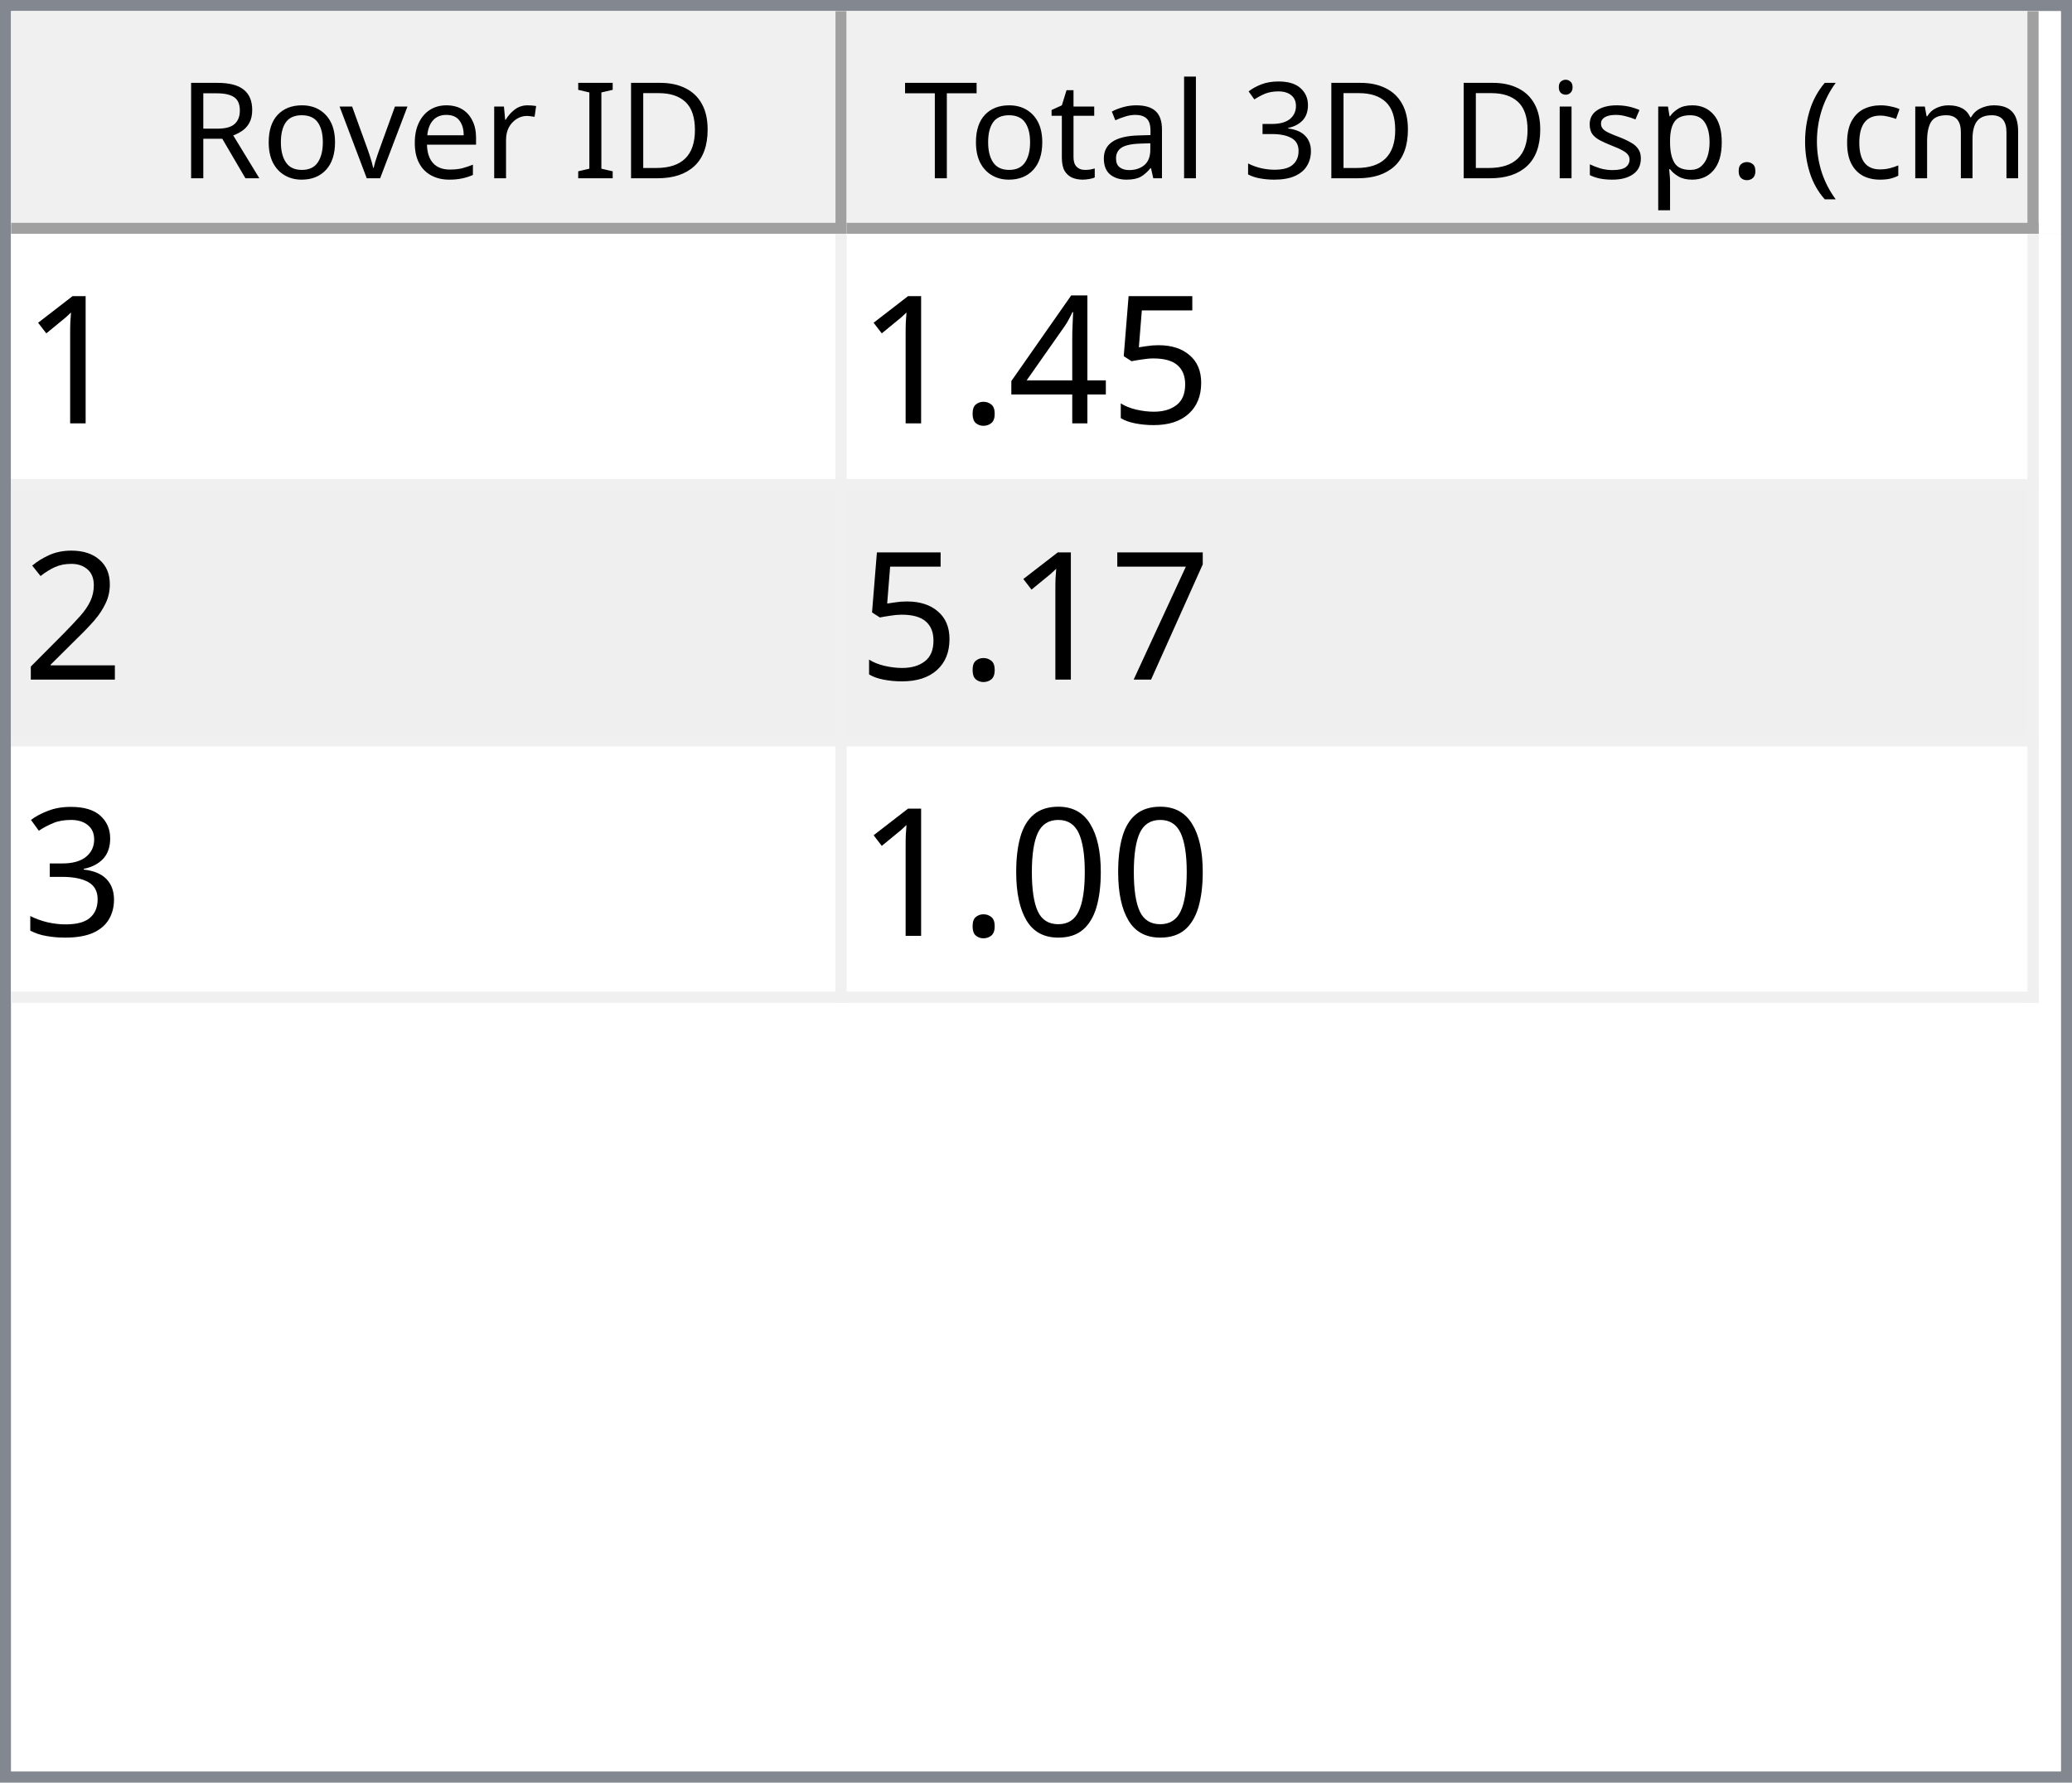
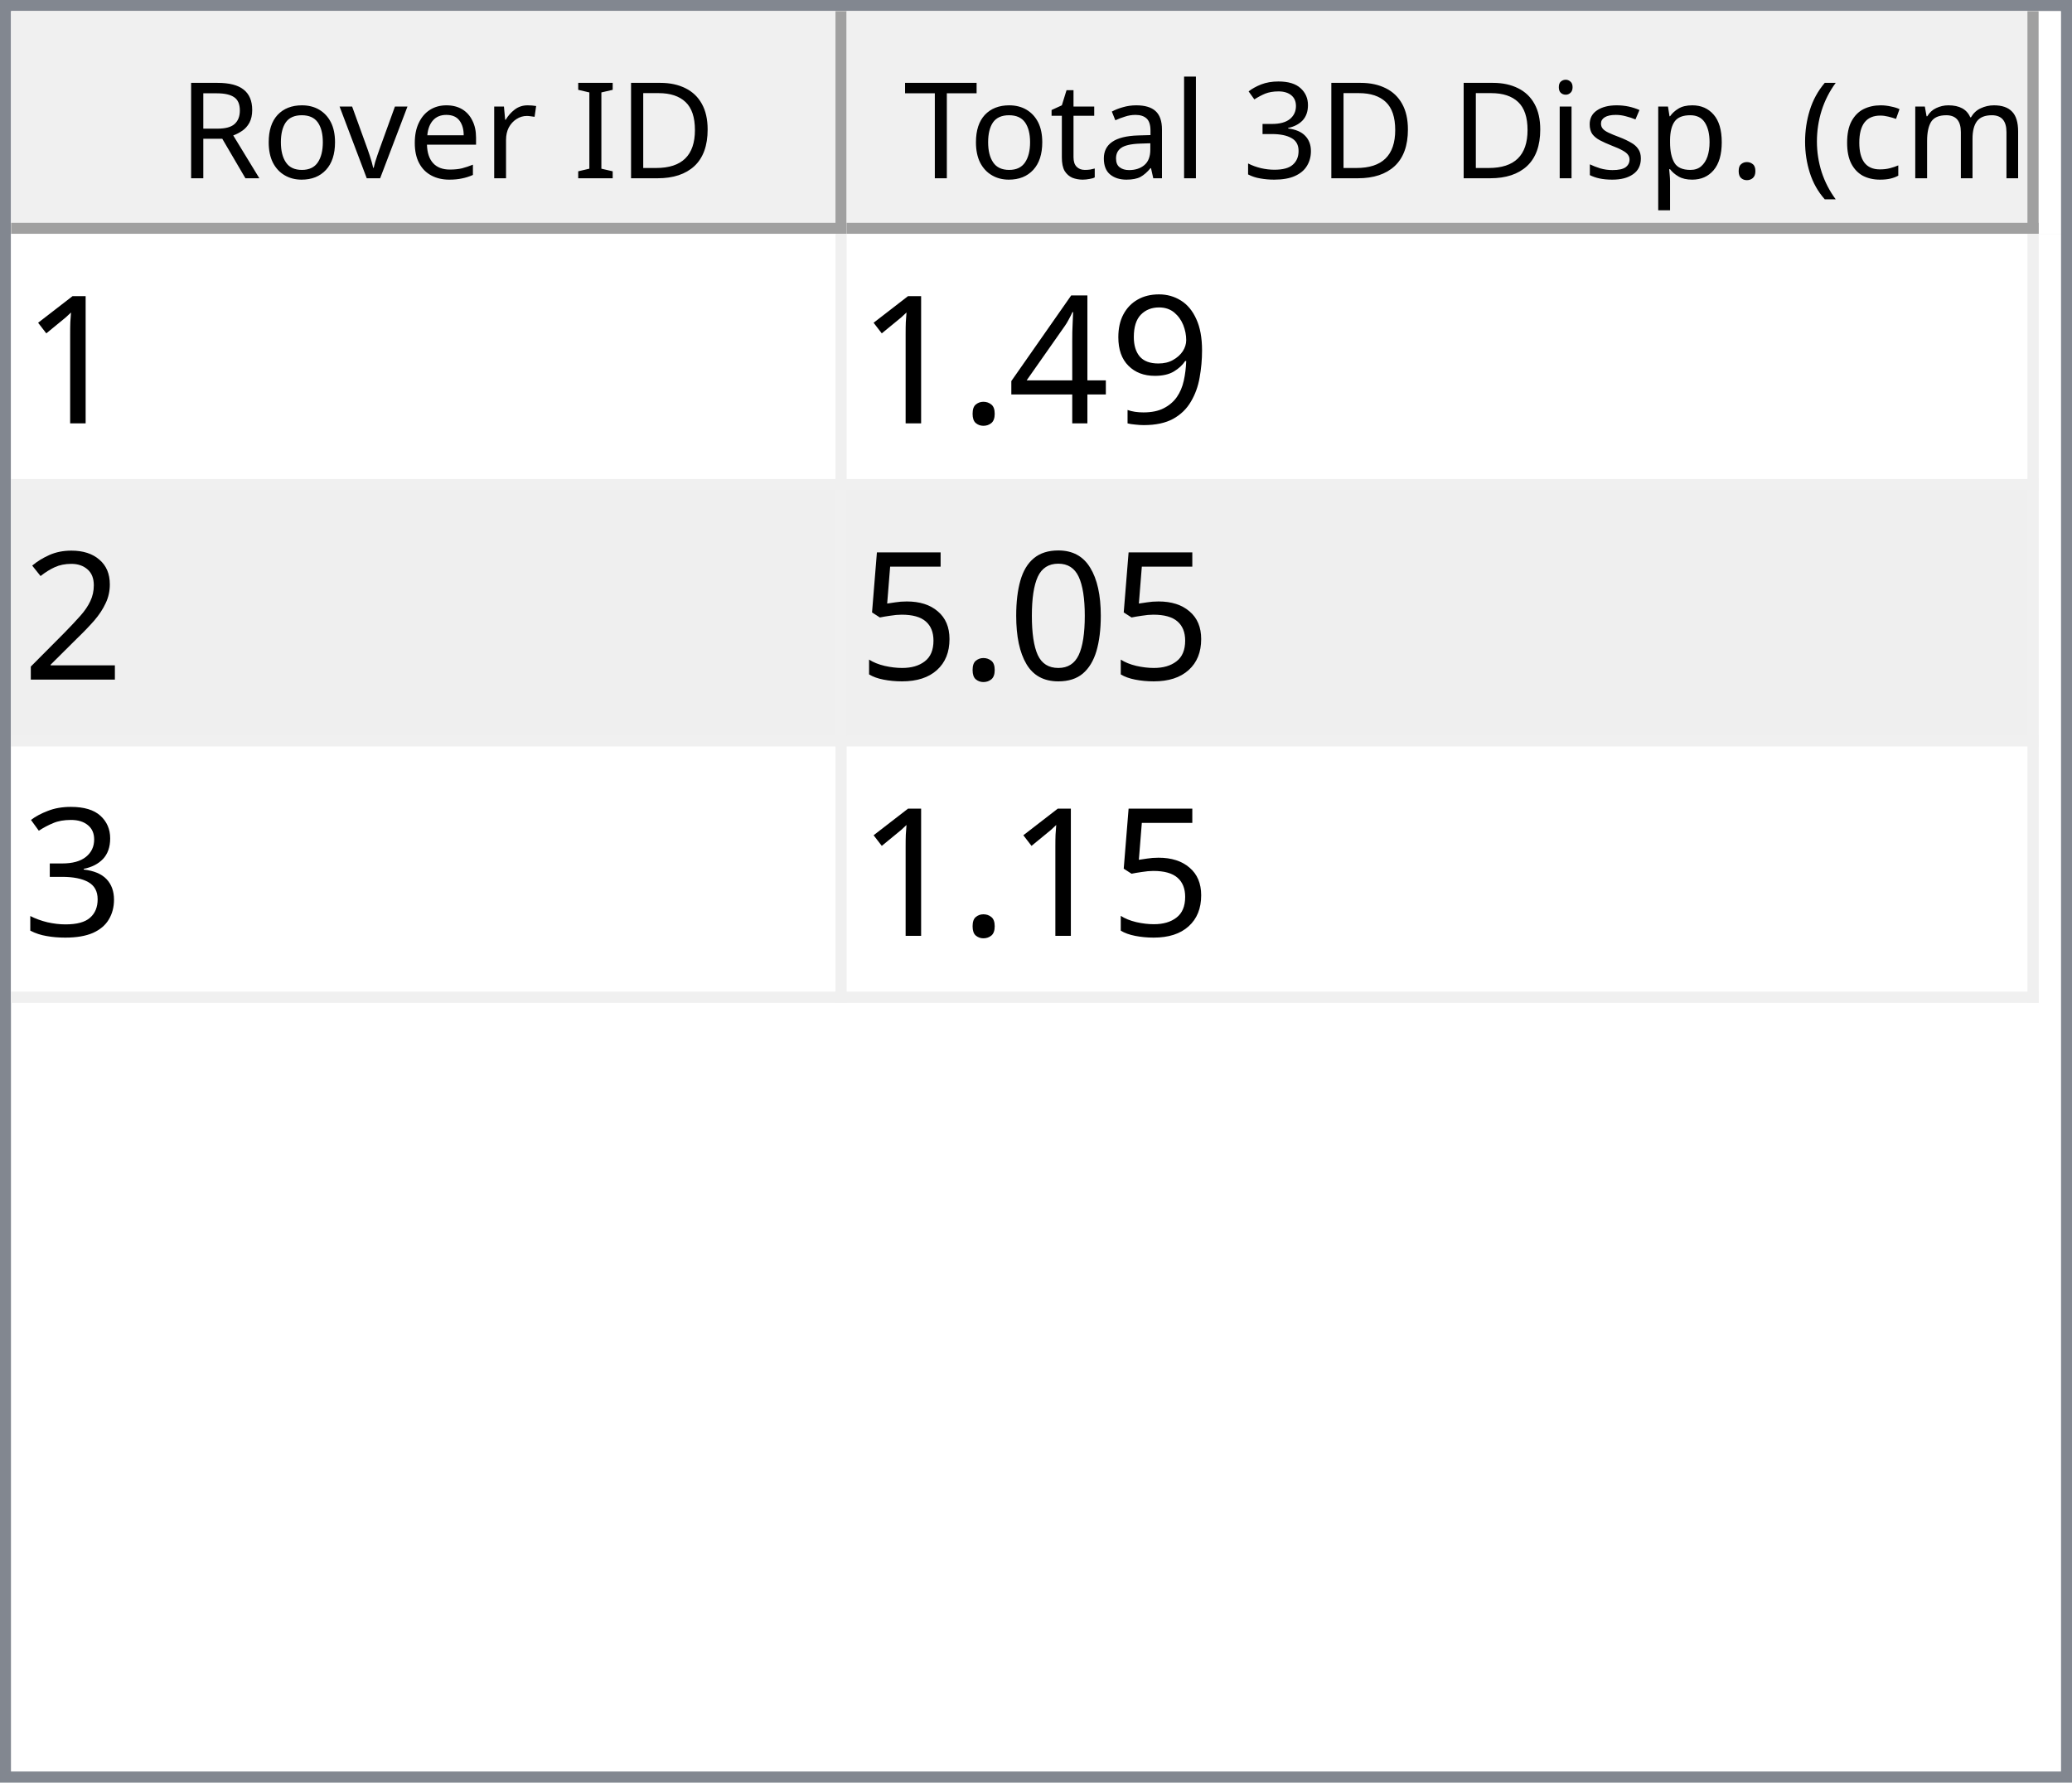
<svg xmlns="http://www.w3.org/2000/svg" style="fill-opacity:1; color-rendering:auto; color-interpolation:auto; text-rendering:auto; stroke:black; stroke-linecap:square; stroke-miterlimit:10; shape-rendering:auto; stroke-opacity:1; fill:black; stroke-dasharray:none; font-weight:normal; stroke-width:1; font-family:'Dialog'; font-style:normal; stroke-linejoin:miter; font-size:12px; stroke-dashoffset:0; image-rendering:auto;" width="186" height="160">
  <defs id="genericDefs" />
  <g>
    <defs id="defs1">
      <clipPath clipPathUnits="userSpaceOnUse" id="clipPath1">
        <path d="M0 0 L186 0 L186 160 L0 160 L0 0 Z" />
      </clipPath>
      <clipPath clipPathUnits="userSpaceOnUse" id="clipPath2">
        <path d="M0 0 L0 160 L186 160 L186 0 Z" />
      </clipPath>
      <clipPath clipPathUnits="userSpaceOnUse" id="clipPath3">
        <path d="M0 0 L0 20 L184 20 L184 0 Z" />
      </clipPath>
      <clipPath clipPathUnits="userSpaceOnUse" id="clipPath4">
        <path d="M0 0 L0 20 L75 20 L75 0 Z" />
      </clipPath>
      <clipPath clipPathUnits="userSpaceOnUse" id="clipPath5">
        <path d="M1 1 L1 19 L74 19 L74 1 Z" />
      </clipPath>
      <clipPath clipPathUnits="userSpaceOnUse" id="clipPath6">
        <path d="M0 0 L0 18 L73 18 L73 0 Z" />
      </clipPath>
      <clipPath clipPathUnits="userSpaceOnUse" id="clipPath7">
        <path d="M-0.5 -0.5 L-0.5 19.5 L74.5 19.5 L74.5 -0.5 Z" />
      </clipPath>
      <clipPath clipPathUnits="userSpaceOnUse" id="clipPath8">
        <path d="M0 0 L0 20 L107 20 L107 0 Z" />
      </clipPath>
      <clipPath clipPathUnits="userSpaceOnUse" id="clipPath9">
        <path d="M1 1 L1 19 L106 19 L106 1 Z" />
      </clipPath>
      <clipPath clipPathUnits="userSpaceOnUse" id="clipPath10">
        <path d="M0 0 L0 18 L105 18 L105 0 Z" />
      </clipPath>
      <clipPath clipPathUnits="userSpaceOnUse" id="clipPath11">
        <path d="M-0.5 -0.5 L-0.5 19.5 L106.5 19.5 L106.5 -0.5 Z" />
      </clipPath>
      <clipPath clipPathUnits="userSpaceOnUse" id="clipPath12">
        <path d="M0 0 L0 138 L184 138 L184 0 Z" />
      </clipPath>
      <clipPath clipPathUnits="userSpaceOnUse" id="clipPath13">
        <path d="M0 0 L0 69 L182 69 L182 0 Z" />
      </clipPath>
      <clipPath clipPathUnits="userSpaceOnUse" id="clipPath14">
        <path d="M-0.5 -0.5 L-0.5 68.5 L181.5 68.5 L181.5 -0.5 Z" />
      </clipPath>
      <clipPath clipPathUnits="userSpaceOnUse" id="clipPath15">
        <path d="M0 0 L0 22 L74 22 L74 0 Z" />
      </clipPath>
      <clipPath clipPathUnits="userSpaceOnUse" id="clipPath16">
        <path d="M0 0 L0 22 L106 22 L106 0 Z" />
      </clipPath>
      <font horiz-adv-x="64.551" id="font1">
        <font-face ascent="107.91" descent="25.098" units-per-em="100" style="font-style:normal; font-family:Segoe UI; font-weight:normal;" />
        <missing-glyph horiz-adv-x="64.551" d="M8.109 0 L8.109 68.266 L56.453 68.266 L56.453 0 L8.109 0 ZM15.328 7.234 L49.219 7.234 L49.219 61.031 L15.328 61.031 L15.328 7.234 Z" />
        <glyph unicode="D" horiz-adv-x="70.117" d="M9.188 0 L9.188 70.016 L28.516 70.016 Q65.531 70.016 65.531 35.891 Q65.531 19.672 55.25 9.836 Q44.969 0 27.734 0 L9.188 0 ZM17.391 62.594 L17.391 7.422 L27.828 7.422 Q41.609 7.422 49.273 14.797 Q56.938 22.172 56.938 35.688 Q56.938 62.594 28.328 62.594 L17.391 62.594 Z" />
        <glyph unicode="I" horiz-adv-x="26.611" d="M17.391 0 L9.188 0 L9.188 70.016 L17.391 70.016 L17.391 0 Z" />
        <glyph unicode=" " horiz-adv-x="27.393" d="" />
        <glyph unicode="r" horiz-adv-x="34.766" d="M34.188 41.891 Q32.078 43.5 28.125 43.5 Q23 43.5 19.555 38.672 Q16.109 33.844 16.109 25.484 L16.109 0 L8.109 0 L8.109 50 L16.109 50 L16.109 39.703 L16.312 39.703 Q18.016 44.969 21.531 47.922 Q25.047 50.875 29.391 50.875 Q32.516 50.875 34.188 50.203 L34.188 41.891 Z" />
        <glyph unicode="e" horiz-adv-x="52.295" d="M48.297 23 L12.984 23 Q13.188 14.656 17.484 10.109 Q21.781 5.562 29.297 5.562 Q37.75 5.562 44.828 11.141 L44.828 3.609 Q38.234 -1.172 27.391 -1.172 Q16.797 -1.172 10.742 5.641 Q4.688 12.453 4.688 24.812 Q4.688 36.469 11.305 43.82 Q17.922 51.172 27.734 51.172 Q37.547 51.172 42.922 44.828 Q48.297 38.484 48.297 27.203 L48.297 23 ZM40.094 29.781 Q40.047 36.719 36.75 40.578 Q33.453 44.438 27.594 44.438 Q21.922 44.438 17.969 40.383 Q14.016 36.328 13.094 29.781 L40.094 29.781 Z" />
        <glyph unicode="v" horiz-adv-x="47.9" d="M47.406 50 L27.484 0 L19.625 0 L0.688 50 L9.469 50 L22.172 13.672 Q23.578 9.672 23.922 6.688 L24.125 6.688 Q24.609 10.453 25.688 13.484 L38.969 50 L47.406 50 Z" />
        <glyph unicode="o" horiz-adv-x="58.594" d="M29 -1.172 Q17.922 -1.172 11.305 5.836 Q4.688 12.844 4.688 24.422 Q4.688 37.016 11.57 44.094 Q18.453 51.172 30.172 51.172 Q41.359 51.172 47.633 44.289 Q53.906 37.406 53.906 25.203 Q53.906 13.234 47.141 6.031 Q40.375 -1.172 29 -1.172 ZM29.594 44.438 Q21.875 44.438 17.383 39.188 Q12.891 33.938 12.891 24.703 Q12.891 15.828 17.43 10.695 Q21.969 5.562 29.594 5.562 Q37.359 5.562 41.531 10.594 Q45.703 15.625 45.703 24.906 Q45.703 34.281 41.531 39.359 Q37.359 44.438 29.594 44.438 Z" />
        <glyph unicode="R" horiz-adv-x="59.814" d="M59.375 0 L49.609 0 L37.891 19.625 Q36.281 22.359 34.766 24.289 Q33.25 26.219 31.664 27.438 Q30.078 28.656 28.25 29.219 Q26.422 29.781 24.125 29.781 L17.391 29.781 L17.391 0 L9.188 0 L9.188 70.016 L30.078 70.016 Q34.672 70.016 38.555 68.867 Q42.438 67.719 45.289 65.375 Q48.141 63.031 49.758 59.547 Q51.375 56.062 51.375 51.375 Q51.375 47.703 50.273 44.656 Q49.172 41.609 47.148 39.211 Q45.125 36.812 42.266 35.133 Q39.406 33.453 35.844 32.516 L35.844 32.328 Q37.594 31.547 38.891 30.547 Q40.188 29.547 41.359 28.18 Q42.531 26.812 43.68 25.078 Q44.828 23.344 46.234 21.047 L59.375 0 ZM17.391 62.594 L17.391 37.203 L28.516 37.203 Q31.594 37.203 34.203 38.133 Q36.812 39.062 38.719 40.797 Q40.625 42.531 41.703 45.047 Q42.781 47.562 42.781 50.688 Q42.781 56.297 39.141 59.445 Q35.5 62.594 28.609 62.594 L17.391 62.594 Z" />
        <glyph unicode=")" horiz-adv-x="30.176" d="M8.297 -15.922 L1.172 -15.922 Q16.406 2.344 16.406 26.812 Q16.406 51.469 1.078 70.016 L8.297 70.016 Q23.531 52.156 23.531 26.703 Q23.531 1.375 8.297 -15.922 Z" />
        <glyph unicode="m" horiz-adv-x="86.133" d="M79.109 0 L71.094 0 L71.094 28.719 Q71.094 37.016 68.531 40.727 Q65.969 44.438 59.906 44.438 Q54.781 44.438 51.195 39.75 Q47.609 35.062 47.609 28.516 L47.609 0 L39.594 0 L39.594 29.688 Q39.594 44.438 28.219 44.438 Q22.953 44.438 19.531 40.016 Q16.109 35.594 16.109 28.516 L16.109 0 L8.109 0 L8.109 50 L16.109 50 L16.109 42.094 L16.312 42.094 Q21.625 51.172 31.844 51.172 Q36.969 51.172 40.773 48.312 Q44.578 45.453 46 40.828 Q51.562 51.172 62.594 51.172 Q79.109 51.172 79.109 30.812 L79.109 0 Z" />
        <glyph unicode="c" horiz-adv-x="46.191" d="M42.188 2.297 Q36.422 -1.172 28.516 -1.172 Q17.828 -1.172 11.258 5.789 Q4.688 12.75 4.688 23.828 Q4.688 36.188 11.766 43.68 Q18.844 51.172 30.672 51.172 Q37.25 51.172 42.281 48.734 L42.281 40.531 Q36.719 44.438 30.375 44.438 Q22.703 44.438 17.797 38.945 Q12.891 33.453 12.891 24.516 Q12.891 15.719 17.508 10.641 Q22.125 5.562 29.891 5.562 Q36.422 5.562 42.188 9.906 L42.188 2.297 Z" />
        <glyph unicode="(" horiz-adv-x="30.176" d="M29.109 -15.922 L21.969 -15.922 Q6.844 1.375 6.844 26.703 Q6.844 52.156 21.969 70.016 L29.203 70.016 Q13.875 51.469 13.875 26.812 Q13.875 2.344 29.109 -15.922 Z" />
        <glyph unicode="." horiz-adv-x="21.68" d="M10.891 -1.078 Q8.641 -1.078 7.055 0.539 Q5.469 2.156 5.469 4.391 Q5.469 6.641 7.055 8.273 Q8.641 9.906 10.891 9.906 Q13.188 9.906 14.797 8.273 Q16.406 6.641 16.406 4.391 Q16.406 2.156 14.797 0.539 Q13.188 -1.078 10.891 -1.078 Z" />
        <glyph unicode="p" horiz-adv-x="58.789" d="M16.312 7.234 L16.109 7.234 L16.109 -23 L8.109 -23 L8.109 50 L16.109 50 L16.109 41.219 L16.312 41.219 Q22.219 51.172 33.594 51.172 Q43.266 51.172 48.688 44.461 Q54.109 37.75 54.109 26.469 Q54.109 13.922 48 6.375 Q41.891 -1.172 31.297 -1.172 Q21.578 -1.172 16.312 7.234 ZM16.109 27.391 L16.109 20.406 Q16.109 14.203 20.141 9.883 Q24.172 5.562 30.375 5.562 Q37.641 5.562 41.773 11.133 Q45.906 16.703 45.906 26.609 Q45.906 34.969 42.047 39.703 Q38.188 44.438 31.594 44.438 Q24.609 44.438 20.359 39.578 Q16.109 34.719 16.109 27.391 Z" />
        <glyph unicode="s" horiz-adv-x="42.432" d="M5.078 1.812 L5.078 10.406 Q11.625 5.562 19.484 5.562 Q30.031 5.562 30.031 12.594 Q30.031 14.594 29.125 15.992 Q28.219 17.391 26.68 18.461 Q25.141 19.531 23.07 20.383 Q21 21.234 18.609 22.172 Q15.281 23.484 12.766 24.828 Q10.25 26.172 8.57 27.859 Q6.891 29.547 6.031 31.695 Q5.172 33.844 5.172 36.719 Q5.172 40.234 6.789 42.945 Q8.406 45.656 11.086 47.484 Q13.766 49.312 17.211 50.242 Q20.656 51.172 24.312 51.172 Q30.812 51.172 35.938 48.922 L35.938 40.828 Q30.422 44.438 23.25 44.438 Q21 44.438 19.195 43.922 Q17.391 43.406 16.094 42.477 Q14.797 41.547 14.086 40.258 Q13.375 38.969 13.375 37.406 Q13.375 35.453 14.086 34.133 Q14.797 32.812 16.164 31.789 Q17.531 30.766 19.484 29.938 Q21.438 29.109 23.922 28.125 Q27.25 26.859 29.883 25.516 Q32.516 24.172 34.375 22.484 Q36.234 20.797 37.234 18.602 Q38.234 16.406 38.234 13.375 Q38.234 9.672 36.602 6.938 Q34.969 4.203 32.234 2.398 Q29.5 0.594 25.93 -0.289 Q22.359 -1.172 18.453 -1.172 Q10.75 -1.172 5.078 1.812 Z" />
        <glyph unicode="i" horiz-adv-x="24.219" d="M12.203 62.703 Q10.062 62.703 8.547 64.164 Q7.031 65.625 7.031 67.875 Q7.031 70.125 8.547 71.609 Q10.062 73.094 12.203 73.094 Q14.406 73.094 15.945 71.609 Q17.484 70.125 17.484 67.875 Q17.484 65.719 15.945 64.211 Q14.406 62.703 12.203 62.703 ZM16.109 0 L8.109 0 L8.109 50 L16.109 50 L16.109 0 Z" />
        <glyph unicode="3" horiz-adv-x="53.906" d="M46.531 19.828 Q46.531 15.094 44.75 11.211 Q42.969 7.328 39.719 4.57 Q36.469 1.812 31.93 0.297 Q27.391 -1.219 21.922 -1.219 Q11.922 -1.219 6 2.594 L6 11.188 Q13.094 5.609 22.219 5.609 Q25.875 5.609 28.828 6.539 Q31.781 7.469 33.906 9.227 Q36.031 10.984 37.18 13.477 Q38.328 15.969 38.328 19.094 Q38.328 32.812 18.797 32.812 L12.984 32.812 L12.984 39.594 L18.5 39.594 Q35.797 39.594 35.797 52.484 Q35.797 64.406 22.609 64.406 Q15.188 64.406 8.688 59.422 L8.688 67.188 Q15.375 71.188 24.609 71.188 Q29 71.188 32.57 69.969 Q36.141 68.75 38.68 66.555 Q41.219 64.359 42.609 61.281 Q44 58.203 44 54.5 Q44 40.672 30.031 36.719 L30.031 36.531 Q33.594 36.141 36.625 34.797 Q39.656 33.453 41.852 31.305 Q44.047 29.156 45.289 26.25 Q46.531 23.344 46.531 19.828 Z" />
        <glyph unicode="l" horiz-adv-x="24.219" d="M16.109 0 L8.109 0 L8.109 74.031 L16.109 74.031 L16.109 0 Z" />
        <glyph unicode="a" horiz-adv-x="50.879" d="M43.891 0 L35.891 0 L35.891 7.812 L35.688 7.812 Q30.469 -1.172 20.312 -1.172 Q12.844 -1.172 8.617 2.781 Q4.391 6.734 4.391 13.281 Q4.391 27.297 20.906 29.594 L35.891 31.688 Q35.891 44.438 25.594 44.438 Q16.547 44.438 9.281 38.281 L9.281 46.484 Q16.656 51.172 26.266 51.172 Q43.891 51.172 43.891 32.516 L43.891 0 ZM35.891 25.297 L23.828 23.641 Q18.266 22.859 15.43 20.875 Q12.594 18.891 12.594 13.875 Q12.594 10.203 15.211 7.883 Q17.828 5.562 22.172 5.562 Q28.125 5.562 32.008 9.742 Q35.891 13.922 35.891 20.312 L35.891 25.297 Z" />
        <glyph unicode="t" horiz-adv-x="33.887" d="M31.297 0.484 Q28.469 -1.078 23.828 -1.078 Q10.688 -1.078 10.688 13.578 L10.688 43.172 L2.094 43.172 L2.094 50 L10.688 50 L10.688 62.203 L18.703 64.797 L18.703 50 L31.297 50 L31.297 43.172 L18.703 43.172 L18.703 14.984 Q18.703 9.969 20.414 7.82 Q22.125 5.672 26.078 5.672 Q29.109 5.672 31.297 7.328 L31.297 0.484 Z" />
        <glyph unicode="T" horiz-adv-x="52.393" d="M50.594 62.594 L30.375 62.594 L30.375 0 L22.172 0 L22.172 62.594 L2 62.594 L2 70.016 L50.594 70.016 L50.594 62.594 Z" />
      </font>
      <font horiz-adv-x="75.0" id="font2">
        <font-face ascent="100.537" descent="21.973" units-per-em="100" style="font-style:normal; font-family:sans-serif; font-weight:normal;" />
        <missing-glyph horiz-adv-x="75.0" d="M12.5 0 L12.5 62.5 L62.5 62.5 L62.5 0 L12.5 0 ZM14.062 1.562 L60.938 1.562 L60.938 60.938 L14.062 60.938 L14.062 1.562 Z" />
        <glyph unicode="1" horiz-adv-x="55.615" d="M37.25 0 L28.469 0 L28.469 56 Q25.297 52.984 20.141 49.953 Q14.984 46.922 10.891 45.406 L10.891 53.906 Q18.266 57.375 23.781 62.305 Q29.297 67.234 31.594 71.875 L37.25 71.875 L37.25 0 Z" />
-         <glyph unicode="5" horiz-adv-x="55.615" d="M4.156 18.75 L13.375 19.531 Q14.406 12.797 18.141 9.398 Q21.875 6 27.156 6 Q33.5 6 37.891 10.789 Q42.281 15.578 42.281 23.484 Q42.281 31 38.062 35.352 Q33.844 39.703 27 39.703 Q22.75 39.703 19.336 37.773 Q15.922 35.844 13.969 32.766 L5.719 33.844 L12.641 70.609 L48.25 70.609 L48.25 62.203 L19.672 62.203 L15.828 42.969 Q22.266 47.469 29.344 47.469 Q38.719 47.469 45.164 40.969 Q51.609 34.469 51.609 24.266 Q51.609 14.547 45.953 7.469 Q39.062 -1.219 27.156 -1.219 Q17.391 -1.219 11.211 4.25 Q5.031 9.719 4.156 18.75 Z" />
+         <glyph unicode="9" horiz-adv-x="55.615" d="M5.469 16.547 L13.922 17.328 Q14.984 11.375 18.016 8.688 Q21.047 6 25.781 6 Q29.828 6 32.883 7.859 Q35.938 9.719 37.891 12.82 Q39.844 15.922 41.164 21.195 Q42.484 26.469 42.484 31.938 Q42.484 32.516 42.438 33.688 Q39.797 29.5 35.234 26.883 Q30.672 24.266 25.344 24.266 Q16.453 24.266 10.305 30.711 Q4.156 37.156 4.156 47.703 Q4.156 58.594 10.578 65.234 Q17 71.875 26.656 71.875 Q33.641 71.875 39.43 68.117 Q45.219 64.359 48.219 57.398 Q51.219 50.438 51.219 37.25 Q51.219 23.531 48.242 15.406 Q45.266 7.281 39.383 3.031 Q33.5 -1.219 25.594 -1.219 Q17.188 -1.219 11.867 3.445 Q6.547 8.109 5.469 16.547 ZM41.453 48.141 Q41.453 55.719 37.43 60.156 Q33.406 64.594 27.734 64.594 Q21.875 64.594 17.531 59.812 Q13.188 55.031 13.188 47.406 Q13.188 40.578 17.312 36.305 Q21.438 32.031 27.484 32.031 Q33.594 32.031 37.523 36.305 Q41.453 40.578 41.453 48.141 Z" />
        <glyph unicode="4" horiz-adv-x="55.615" d="M32.328 0 L32.328 17.141 L1.266 17.141 L1.266 25.203 L33.938 71.578 L41.109 71.578 L41.109 25.203 L50.781 25.203 L50.781 17.141 L41.109 17.141 L41.109 0 L32.328 0 ZM32.328 25.203 L32.328 57.469 L9.906 25.203 L32.328 25.203 Z" />
        <glyph unicode="." horiz-adv-x="27.783" d="M9.078 0 L9.078 10.016 L19.094 10.016 L19.094 0 L9.078 0 Z" />
        <glyph unicode="2" horiz-adv-x="55.615" d="M50.344 8.453 L50.344 0 L3.031 0 Q2.938 3.172 4.047 6.109 Q5.859 10.938 9.836 15.625 Q13.812 20.312 21.344 26.469 Q33.016 36.031 37.117 41.625 Q41.219 47.219 41.219 52.203 Q41.219 57.422 37.477 61.008 Q33.734 64.594 27.734 64.594 Q21.391 64.594 17.578 60.789 Q13.766 56.984 13.719 50.25 L4.688 51.172 Q5.609 61.281 11.664 66.578 Q17.719 71.875 27.938 71.875 Q38.234 71.875 44.242 66.164 Q50.25 60.453 50.25 52 Q50.25 47.703 48.492 43.555 Q46.734 39.406 42.656 34.812 Q38.578 30.219 29.109 22.219 Q21.188 15.578 18.945 13.211 Q16.703 10.844 15.234 8.453 L50.344 8.453 Z" />
-         <glyph unicode="7" horiz-adv-x="55.615" d="M4.734 62.203 L4.734 70.656 L51.078 70.656 L51.078 63.812 Q44.234 56.547 37.523 44.484 Q30.812 32.422 27.156 19.672 Q24.516 10.688 23.781 0 L14.75 0 Q14.891 8.453 18.062 20.414 Q21.234 32.375 27.172 43.484 Q33.109 54.594 39.797 62.203 L4.734 62.203 Z" />
+         <glyph unicode="0" horiz-adv-x="55.615" d="M4.156 35.297 Q4.156 48 6.766 55.742 Q9.375 63.484 14.523 67.68 Q19.672 71.875 27.484 71.875 Q33.25 71.875 37.594 69.555 Q41.938 67.234 44.773 62.867 Q47.609 58.5 49.219 52.227 Q50.828 45.953 50.828 35.297 Q50.828 22.703 48.242 14.969 Q45.656 7.234 40.508 3.008 Q35.359 -1.219 27.484 -1.219 Q17.141 -1.219 11.234 6.203 Q4.156 15.141 4.156 35.297 ZM13.188 35.297 Q13.188 17.672 17.312 11.836 Q21.438 6 27.484 6 Q33.547 6 37.672 11.859 Q41.797 17.719 41.797 35.297 Q41.797 52.984 37.672 58.789 Q33.547 64.594 27.391 64.594 Q21.344 64.594 17.719 59.469 Q13.188 52.938 13.188 35.297 Z" />
+         <glyph unicode="5" horiz-adv-x="55.615" d="M4.156 18.75 L13.375 19.531 Q14.406 12.797 18.141 9.398 Q21.875 6 27.156 6 Q33.5 6 37.891 10.789 Q42.281 15.578 42.281 23.484 Q42.281 31 38.062 35.352 Q33.844 39.703 27 39.703 Q22.75 39.703 19.336 37.773 Q15.922 35.844 13.969 32.766 L5.719 33.844 L12.641 70.609 L48.25 70.609 L48.25 62.203 L19.672 62.203 L15.828 42.969 Q22.266 47.469 29.344 47.469 Q38.719 47.469 45.164 40.969 Q51.609 34.469 51.609 24.266 Q51.609 14.547 45.953 7.469 Q39.062 -1.219 27.156 -1.219 Q17.391 -1.219 11.211 4.25 Q5.031 9.719 4.156 18.75 Z" />
        <glyph unicode="3" horiz-adv-x="55.615" d="M4.203 18.891 L12.984 20.062 Q14.5 12.594 18.141 9.297 Q21.781 6 27 6 Q33.203 6 37.477 10.297 Q41.75 14.594 41.75 20.953 Q41.75 27 37.797 30.93 Q33.844 34.859 27.734 34.859 Q25.25 34.859 21.531 33.891 L22.516 41.609 Q23.391 41.5 23.922 41.5 Q29.547 41.5 34.039 44.43 Q38.531 47.359 38.531 53.469 Q38.531 58.297 35.258 61.477 Q31.984 64.656 26.812 64.656 Q21.688 64.656 18.266 61.43 Q14.844 58.203 13.875 51.766 L5.078 53.328 Q6.688 62.156 12.398 67.016 Q18.109 71.875 26.609 71.875 Q32.469 71.875 37.398 69.359 Q42.328 66.844 44.945 62.5 Q47.562 58.156 47.562 53.266 Q47.562 48.641 45.07 44.828 Q42.578 41.016 37.703 38.766 Q44.047 37.312 47.562 32.695 Q51.078 28.078 51.078 21.141 Q51.078 11.766 44.242 5.25 Q37.406 -1.266 26.953 -1.266 Q17.531 -1.266 11.305 4.352 Q5.078 9.969 4.203 18.891 Z" />
-         <glyph unicode="0" horiz-adv-x="55.615" d="M4.156 35.297 Q4.156 48 6.766 55.742 Q9.375 63.484 14.523 67.68 Q19.672 71.875 27.484 71.875 Q33.25 71.875 37.594 69.555 Q41.938 67.234 44.773 62.867 Q47.609 58.5 49.219 52.227 Q50.828 45.953 50.828 35.297 Q50.828 22.703 48.242 14.969 Q45.656 7.234 40.508 3.008 Q35.359 -1.219 27.484 -1.219 Q17.141 -1.219 11.234 6.203 Q4.156 15.141 4.156 35.297 ZM13.188 35.297 Q13.188 17.672 17.312 11.836 Q21.438 6 27.484 6 Q33.547 6 37.672 11.859 Q41.797 17.719 41.797 35.297 Q41.797 52.984 37.672 58.789 Q33.547 64.594 27.391 64.594 Q21.344 64.594 17.719 59.469 Q13.188 52.938 13.188 35.297 Z" />
      </font>
    </defs>
    <g style="fill:white; stroke:white;">
      <rect x="0" y="0" width="186" style="clip-path:url(#clipPath1); stroke:none;" height="160" />
    </g>
    <g style="fill:white; text-rendering:optimizeSpeed; color-rendering:optimizeSpeed; image-rendering:optimizeSpeed; shape-rendering:crispEdges; stroke:white; color-interpolation:sRGB;">
      <rect x="0" width="186" height="160" y="0" style="stroke:none;" />
      <path style="stroke:none;" d="M0 160 L186 160 L186 0 L0 0 Z" />
    </g>
    <g style="fill:rgb(240,240,240); font-family:'Segoe UI'; stroke:rgb(240,240,240);">
      <rect x="0" y="0" width="186" style="clip-path:url(#clipPath2); stroke:none;" height="160" />
    </g>
    <g style="fill:rgb(130,135,144); font-family:'Segoe UI'; stroke:rgb(130,135,144);">
      <path d="M0 0 L186 0 L186 160 L0 160 L0 0 ZM1 1 L185 1 L185 159 L1 159 L1 1 Z" style="fill-rule:evenodd; clip-path:url(#clipPath2); stroke:none;" />
    </g>
    <g style="fill:white; font-family:'Segoe UI'; stroke:white;" transform="translate(1,1)">
      <rect x="0" y="0" width="184" style="clip-path:url(#clipPath3); stroke:none;" height="20" />
    </g>
    <g style="fill:rgb(240,240,240); font-family:'Segoe UI'; stroke:rgb(240,240,240);" transform="translate(1,1)">
      <rect x="0" y="0" width="75" style="clip-path:url(#clipPath4); stroke:none;" height="20" />
    </g>
    <g style="font-family:'Segoe UI';" transform="translate(2,2)">
      <text x="14" xml:space="preserve" y="14" style="clip-path:url(#clipPath6); stroke:none;">Rover ID</text>
    </g>
    <g style="fill:rgb(160,160,160); font-family:'Segoe UI'; stroke:rgb(160,160,160); stroke-linejoin:bevel;" transform="translate(1.5,1.5)">
      <line x1="74" x2="74" y1="0" style="fill:none; clip-path:url(#clipPath7);" y2="19" />
    </g>
    <g style="fill:rgb(160,160,160); font-family:'Segoe UI'; stroke:rgb(160,160,160); stroke-linejoin:bevel;" transform="matrix(1,0,0,1,1,1) translate(0.5,0.5)">
      <line x1="0" x2="74" y1="19" style="fill:none; clip-path:url(#clipPath7);" y2="19" />
    </g>
    <g style="fill:rgb(240,240,240); font-family:'Segoe UI'; stroke:rgb(240,240,240);" transform="translate(76,1)">
      <rect x="0" y="0" width="107" style="clip-path:url(#clipPath8); stroke:none;" height="20" />
    </g>
    <g style="font-family:'Segoe UI';" transform="translate(77,2)">
      <text x="1" xml:space="preserve" y="14" style="clip-path:url(#clipPath10); stroke:none;"> Total 3D Disp. (cm)</text>
    </g>
    <g style="fill:rgb(160,160,160); font-family:'Segoe UI'; stroke:rgb(160,160,160); stroke-linejoin:bevel;" transform="translate(76.5,1.5)">
      <line x1="106" x2="106" y1="0" style="fill:none; clip-path:url(#clipPath11);" y2="19" />
    </g>
    <g style="fill:rgb(160,160,160); font-family:'Segoe UI'; stroke:rgb(160,160,160); stroke-linejoin:bevel;" transform="matrix(1,0,0,1,76,1) translate(0.5,0.5)">
      <line x1="0" x2="106" y1="19" style="fill:none; clip-path:url(#clipPath11);" y2="19" />
    </g>
    <g style="fill:white; font-family:'Segoe UI'; stroke:white;" transform="translate(1,21)">
      <rect x="0" y="0" width="184" style="clip-path:url(#clipPath12); stroke:none;" height="138" />
    </g>
    <g style="fill:rgb(240,240,240); font-size:16px; font-family:sans-serif; stroke:rgb(240,240,240);" transform="translate(1,21)">
      <rect x="0" y="0" width="182" style="clip-path:url(#clipPath13); stroke:none;" height="69" />
      <line transform="translate(0.5,0.5)" x1="0" x2="181" y1="22" style="clip-path:url(#clipPath14); fill:none; stroke-linejoin:bevel;" y2="22" />
    </g>
    <g transform="matrix(1,0,0,1,1,21) translate(0.5,0.5)" style="fill:rgb(240,240,240); font-size:16px; font-family:sans-serif; stroke:rgb(240,240,240); stroke-linejoin:bevel;">
      <line x1="0" x2="181" y1="45" style="fill:none; clip-path:url(#clipPath14);" y2="45" />
    </g>
    <g transform="matrix(1,0,0,1,1,21) translate(0.5,0.5)" style="fill:rgb(240,240,240); font-size:16px; font-family:sans-serif; stroke:rgb(240,240,240); stroke-linejoin:bevel;">
      <line x1="0" x2="181" y1="68" style="fill:none; clip-path:url(#clipPath14);" y2="68" />
    </g>
    <g transform="matrix(1,0,0,1,1,21) translate(0.5,0.5)" style="fill:rgb(240,240,240); font-size:16px; font-family:sans-serif; stroke:rgb(240,240,240); stroke-linejoin:bevel;">
      <line x1="74" x2="74" y1="0" style="fill:none; clip-path:url(#clipPath14);" y2="68" />
    </g>
    <g transform="matrix(1,0,0,1,1,21) translate(0.5,0.5)" style="fill:rgb(240,240,240); font-size:16px; font-family:sans-serif; stroke:rgb(240,240,240); stroke-linejoin:bevel;">
      <line x1="181" x2="181" y1="0" style="fill:none; clip-path:url(#clipPath14);" y2="68" />
    </g>
    <g style="fill:white; font-size:16px; font-family:sans-serif; stroke:white;" transform="matrix(1,0,0,1,1,21)">
      <rect x="0" y="0" width="74" style="clip-path:url(#clipPath15); stroke:none;" height="22" />
      <text x="1" y="17" style="fill:black; clip-path:url(#clipPath15); stroke:none;" xml:space="preserve">1</text>
    </g>
    <g style="fill:white; font-size:16px; font-family:sans-serif; stroke:white;" transform="matrix(1,0,0,1,1,21) translate(75,0)">
      <rect x="0" y="0" width="106" style="clip-path:url(#clipPath16); stroke:none;" height="22" />
-       <text x="1" y="17" style="fill:black; clip-path:url(#clipPath16); stroke:none;" xml:space="preserve">1.45</text>
+       <text x="1" y="17" style="fill:black; clip-path:url(#clipPath16); stroke:none;" xml:space="preserve">1.49</text>
    </g>
    <g style="fill:rgb(239,239,239); font-size:16px; font-family:sans-serif; stroke:rgb(239,239,239);" transform="matrix(1,0,0,1,1,21) translate(0,23)">
      <rect x="0" y="0" width="74" style="clip-path:url(#clipPath15); stroke:none;" height="22" />
      <text x="1" y="17" style="fill:black; clip-path:url(#clipPath15); stroke:none;" xml:space="preserve">2</text>
    </g>
    <g style="fill:rgb(239,239,239); font-size:16px; font-family:sans-serif; stroke:rgb(239,239,239);" transform="matrix(1,0,0,1,1,21) translate(75,23)">
      <rect x="0" y="0" width="106" style="clip-path:url(#clipPath16); stroke:none;" height="22" />
-       <text x="1" y="17" style="fill:black; clip-path:url(#clipPath16); stroke:none;" xml:space="preserve">5.17</text>
+       <text x="1" y="17" style="fill:black; clip-path:url(#clipPath16); stroke:none;" xml:space="preserve">5.05</text>
    </g>
    <g style="fill:white; font-size:16px; font-family:sans-serif; stroke:white;" transform="matrix(1,0,0,1,1,21) translate(0,46)">
      <rect x="0" y="0" width="74" style="clip-path:url(#clipPath15); stroke:none;" height="22" />
      <text x="1" y="17" style="fill:black; clip-path:url(#clipPath15); stroke:none;" xml:space="preserve">3</text>
    </g>
    <g style="fill:white; font-size:16px; font-family:sans-serif; stroke:white;" transform="matrix(1,0,0,1,1,21) translate(75,46)">
      <rect x="0" y="0" width="106" style="clip-path:url(#clipPath16); stroke:none;" height="22" />
-       <text x="1" y="17" style="fill:black; clip-path:url(#clipPath16); stroke:none;" xml:space="preserve">1.00</text>
+       <text x="1" y="17" style="fill:black; clip-path:url(#clipPath16); stroke:none;" xml:space="preserve">1.15</text>
    </g>
  </g>
</svg>
